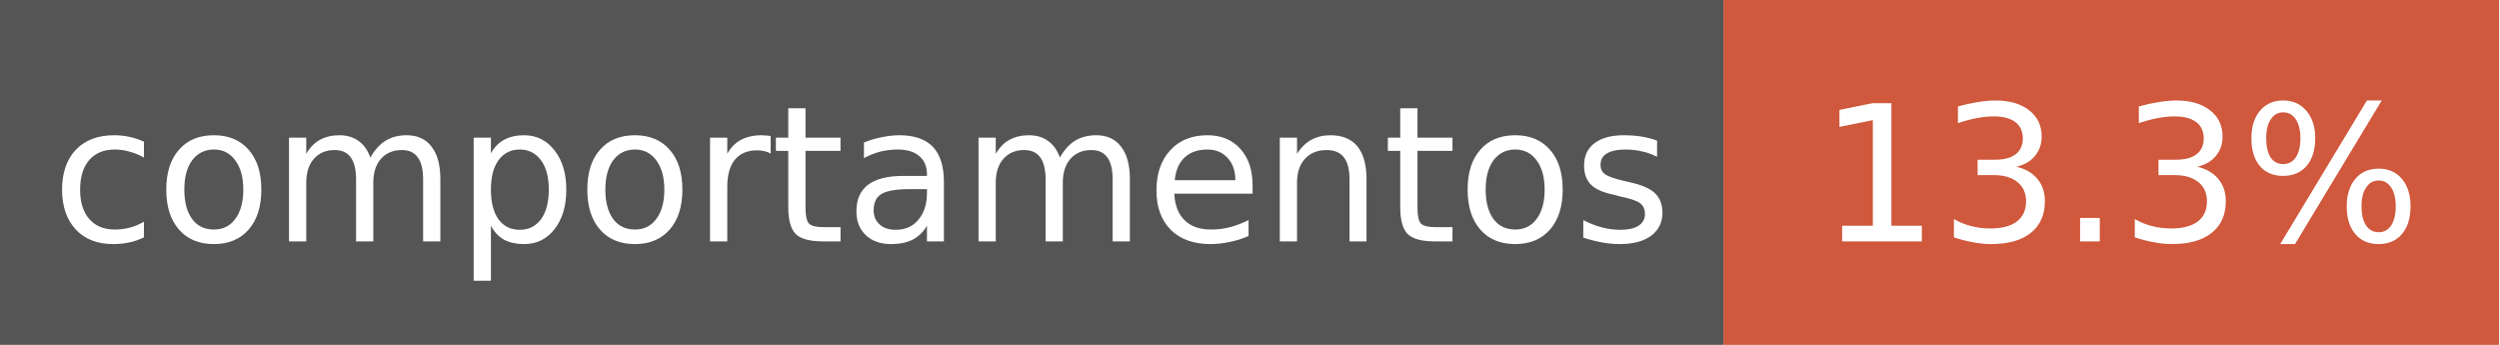
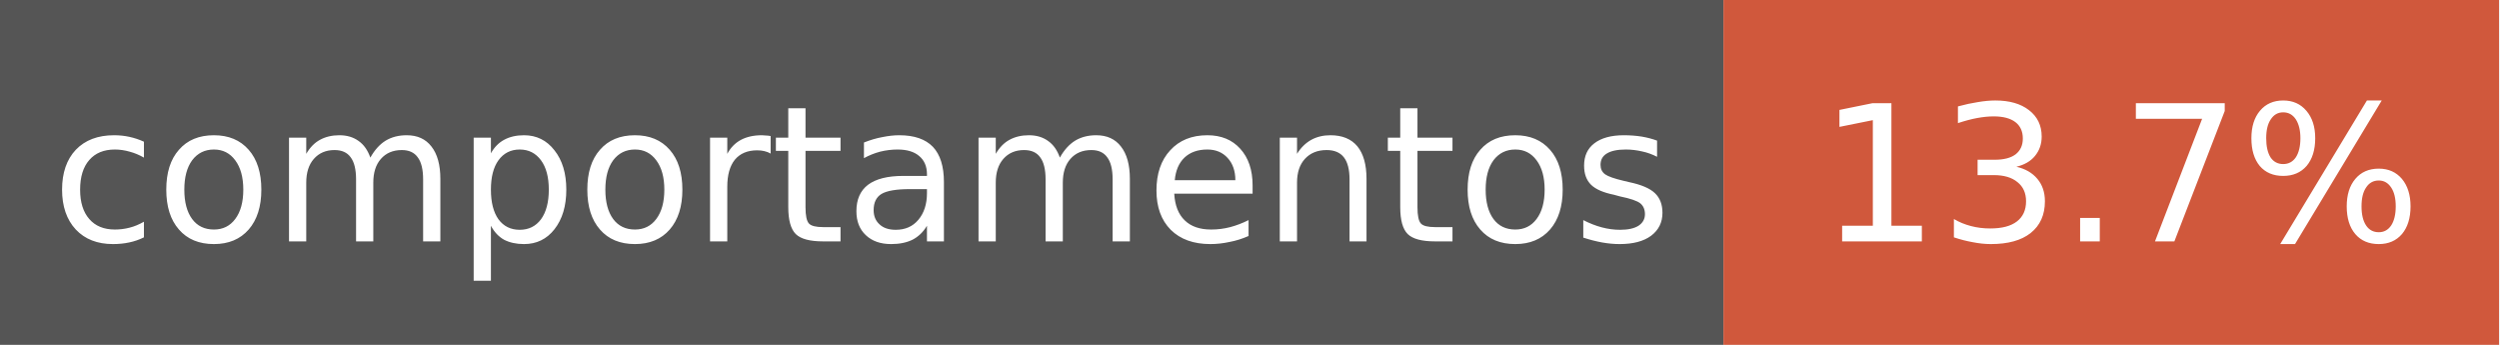
<svg xmlns="http://www.w3.org/2000/svg" width="145" height="20" font-family="Verdana,DejaVu Sans,sans-serif" font-size="11">
  <rect width="100" height="20" fill="#555" />
  <rect x="100" width="45" height="20" fill="#d0583c" />
  <text x="50" y="14" fill="#fff" text-anchor="middle">comportamentos</text>
-   <text x="123" y="14" fill="#fff" text-anchor="middle">13.3%</text>
+   <text x="123" y="14" fill="#fff" text-anchor="middle">13.7%</text>
</svg>
